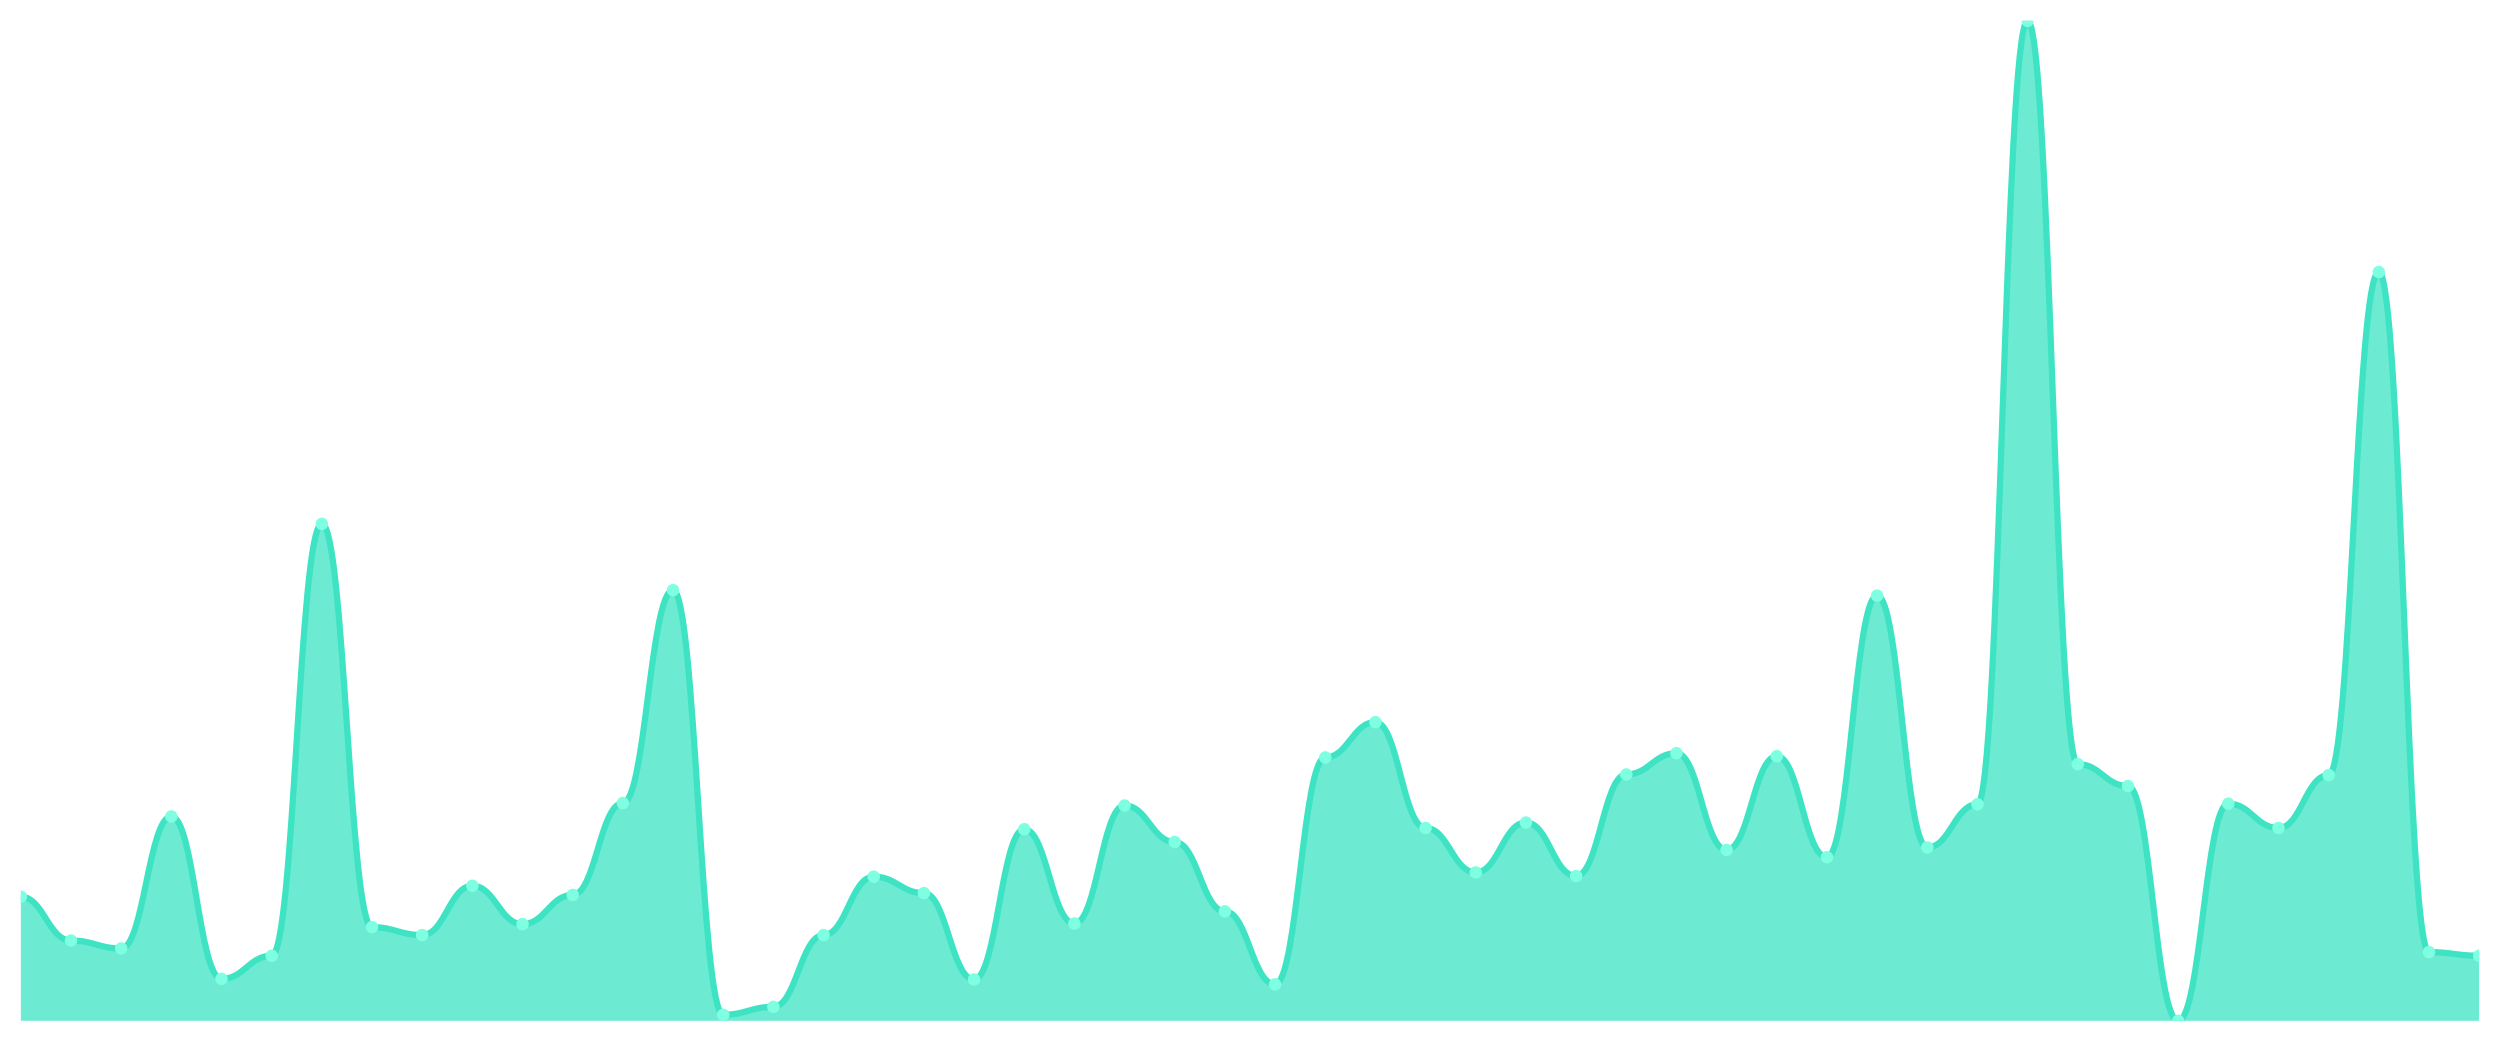
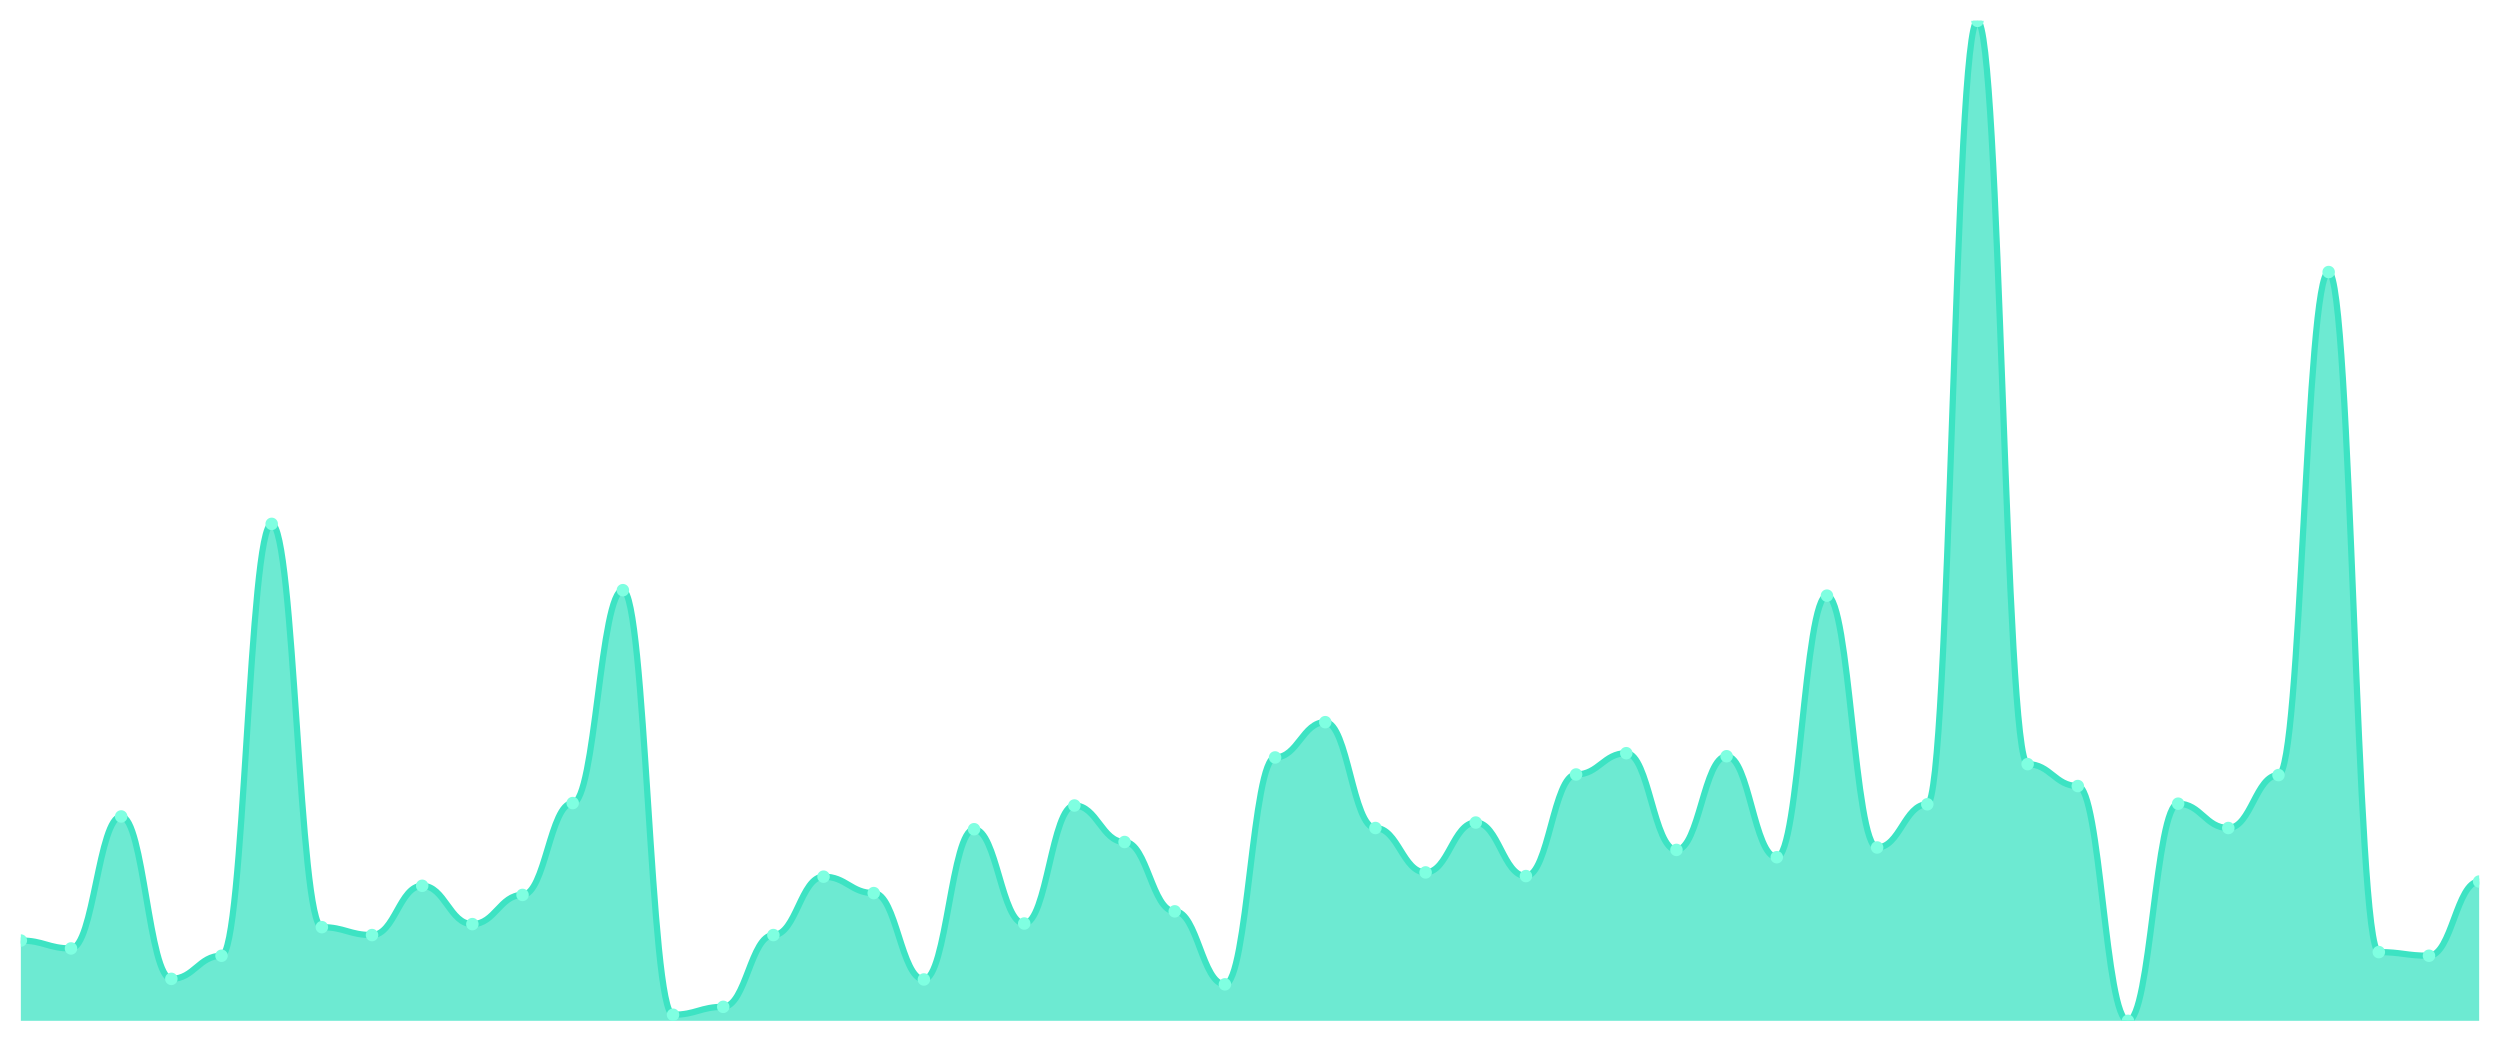
<svg xmlns="http://www.w3.org/2000/svg" viewBox="0 0 1200 500" width="1200" height="500">
  <defs>
    <clipPath id="c">
      <rect x="10" y="10" width="1180" height="480" />
    </clipPath>
  </defs>
  <rect width="1200" height="500" fill="none" />
  <g clip-path="url(#c)">
-     <path d="M 10,490 L 10,430.438 C 20.837,430.438 23.245,451.46 34.082,451.46 C 44.918,451.46 47.327,455.255 58.163,455.255 C 69,455.255 71.408,391.898 82.245,391.898 C 93.082,391.898 95.49,469.854 106.327,469.854 C 117.163,469.854 119.571,458.759 130.408,458.759 C 141.245,458.759 143.653,251.46 154.49,251.46 C 165.327,251.46 167.735,445.036 178.571,445.036 C 189.408,445.036 191.816,448.832 202.653,448.832 C 213.49,448.832 215.898,425.182 226.735,425.182 C 237.571,425.182 239.98,443.577 250.816,443.577 C 261.653,443.577 264.061,429.562 274.898,429.562 C 285.735,429.562 288.143,385.474 298.98,385.474 C 309.816,385.474 312.224,283.285 323.061,283.285 C 333.898,283.285 336.306,487.08 347.143,487.08 C 357.98,487.08 360.388,483.285 371.224,483.285 C 382.061,483.285 384.469,448.832 395.306,448.832 C 406.143,448.832 408.551,420.803 419.388,420.803 C 430.224,420.803 432.633,428.686 443.469,428.686 C 454.306,428.686 456.714,470.146 467.551,470.146 C 478.388,470.146 480.796,398.029 491.633,398.029 C 502.469,398.029 504.878,443.285 515.714,443.285 C 526.551,443.285 528.959,386.642 539.796,386.642 C 550.633,386.642 553.041,404.161 563.878,404.161 C 574.714,404.161 577.122,437.445 587.959,437.445 C 598.796,437.445 601.204,472.482 612.041,472.482 C 622.878,472.482 625.286,363.577 636.122,363.577 C 646.959,363.577 649.367,346.642 660.204,346.642 C 671.041,346.642 673.449,397.445 684.286,397.445 C 695.122,397.445 697.531,418.759 708.367,418.759 C 719.204,418.759 721.612,394.818 732.449,394.818 C 743.286,394.818 745.694,420.511 756.531,420.511 C 767.367,420.511 769.776,371.752 780.612,371.752 C 791.449,371.752 793.857,361.533 804.694,361.533 C 815.531,361.533 817.939,407.956 828.776,407.956 C 839.612,407.956 842.02,362.993 852.857,362.993 C 863.694,362.993 866.102,411.46 876.939,411.46 C 887.776,411.46 890.184,285.912 901.02,285.912 C 911.857,285.912 914.265,406.788 925.102,406.788 C 935.939,406.788 938.347,386.058 949.184,386.058 C 960.02,386.058 962.429,10 973.265,10 C 984.102,10 986.51,366.788 997.347,366.788 C 1008.184,366.788 1010.592,377.299 1021.429,377.299 C 1032.265,377.299 1034.673,490 1045.51,490 C 1056.347,490 1058.755,385.766 1069.592,385.766 C 1080.429,385.766 1082.837,397.445 1093.673,397.445 C 1104.51,397.445 1106.918,372.044 1117.755,372.044 C 1128.592,372.044 1131,130.584 1141.837,130.584 C 1152.673,130.584 1155.082,457.007 1165.918,457.007 C 1176.755,457.007 1179.163,458.759 1190,458.759 L 1190,490 Z" fill="rgba(61,227,195,0.75)" />
-     <path d="M 10,430.438 C 20.837,430.438 23.245,451.46 34.082,451.46 C 44.918,451.46 47.327,455.255 58.163,455.255 C 69,455.255 71.408,391.898 82.245,391.898 C 93.082,391.898 95.49,469.854 106.327,469.854 C 117.163,469.854 119.571,458.759 130.408,458.759 C 141.245,458.759 143.653,251.46 154.49,251.46 C 165.327,251.46 167.735,445.036 178.571,445.036 C 189.408,445.036 191.816,448.832 202.653,448.832 C 213.49,448.832 215.898,425.182 226.735,425.182 C 237.571,425.182 239.98,443.577 250.816,443.577 C 261.653,443.577 264.061,429.562 274.898,429.562 C 285.735,429.562 288.143,385.474 298.98,385.474 C 309.816,385.474 312.224,283.285 323.061,283.285 C 333.898,283.285 336.306,487.08 347.143,487.08 C 357.98,487.08 360.388,483.285 371.224,483.285 C 382.061,483.285 384.469,448.832 395.306,448.832 C 406.143,448.832 408.551,420.803 419.388,420.803 C 430.224,420.803 432.633,428.686 443.469,428.686 C 454.306,428.686 456.714,470.146 467.551,470.146 C 478.388,470.146 480.796,398.029 491.633,398.029 C 502.469,398.029 504.878,443.285 515.714,443.285 C 526.551,443.285 528.959,386.642 539.796,386.642 C 550.633,386.642 553.041,404.161 563.878,404.161 C 574.714,404.161 577.122,437.445 587.959,437.445 C 598.796,437.445 601.204,472.482 612.041,472.482 C 622.878,472.482 625.286,363.577 636.122,363.577 C 646.959,363.577 649.367,346.642 660.204,346.642 C 671.041,346.642 673.449,397.445 684.286,397.445 C 695.122,397.445 697.531,418.759 708.367,418.759 C 719.204,418.759 721.612,394.818 732.449,394.818 C 743.286,394.818 745.694,420.511 756.531,420.511 C 767.367,420.511 769.776,371.752 780.612,371.752 C 791.449,371.752 793.857,361.533 804.694,361.533 C 815.531,361.533 817.939,407.956 828.776,407.956 C 839.612,407.956 842.02,362.993 852.857,362.993 C 863.694,362.993 866.102,411.46 876.939,411.46 C 887.776,411.46 890.184,285.912 901.02,285.912 C 911.857,285.912 914.265,406.788 925.102,406.788 C 935.939,406.788 938.347,386.058 949.184,386.058 C 960.02,386.058 962.429,10 973.265,10 C 984.102,10 986.51,366.788 997.347,366.788 C 1008.184,366.788 1010.592,377.299 1021.429,377.299 C 1032.265,377.299 1034.673,490 1045.51,490 C 1056.347,490 1058.755,385.766 1069.592,385.766 C 1080.429,385.766 1082.837,397.445 1093.673,397.445 C 1104.51,397.445 1106.918,372.044 1117.755,372.044 C 1128.592,372.044 1131,130.584 1141.837,130.584 C 1152.673,130.584 1155.082,457.007 1165.918,457.007 C 1176.755,457.007 1179.163,458.759 1190,458.759" fill="none" stroke="#3de3c3" stroke-width="3" stroke-linecap="round" stroke-linejoin="round" />
-     <circle cx="10" cy="430.438" r="3" fill="#7fffe1" />
-     <circle cx="34.082" cy="451.46" r="3" fill="#7fffe1" />
-     <circle cx="58.163" cy="455.255" r="3" fill="#7fffe1" />
-     <circle cx="82.245" cy="391.898" r="3" fill="#7fffe1" />
-     <circle cx="106.327" cy="469.854" r="3" fill="#7fffe1" />
-     <circle cx="130.408" cy="458.759" r="3" fill="#7fffe1" />
-     <circle cx="154.49" cy="251.46" r="3" fill="#7fffe1" />
-     <circle cx="178.571" cy="445.036" r="3" fill="#7fffe1" />
-     <circle cx="202.653" cy="448.832" r="3" fill="#7fffe1" />
-     <circle cx="226.735" cy="425.182" r="3" fill="#7fffe1" />
-     <circle cx="250.816" cy="443.577" r="3" fill="#7fffe1" />
-     <circle cx="274.898" cy="429.562" r="3" fill="#7fffe1" />
-     <circle cx="298.98" cy="385.474" r="3" fill="#7fffe1" />
-     <circle cx="323.061" cy="283.285" r="3" fill="#7fffe1" />
-     <circle cx="347.143" cy="487.08" r="3" fill="#7fffe1" />
-     <circle cx="371.224" cy="483.285" r="3" fill="#7fffe1" />
-     <circle cx="395.306" cy="448.832" r="3" fill="#7fffe1" />
-     <circle cx="419.388" cy="420.803" r="3" fill="#7fffe1" />
-     <circle cx="443.469" cy="428.686" r="3" fill="#7fffe1" />
-     <circle cx="467.551" cy="470.146" r="3" fill="#7fffe1" />
-     <circle cx="491.633" cy="398.029" r="3" fill="#7fffe1" />
-     <circle cx="515.714" cy="443.285" r="3" fill="#7fffe1" />
-     <circle cx="539.796" cy="386.642" r="3" fill="#7fffe1" />
-     <circle cx="563.878" cy="404.161" r="3" fill="#7fffe1" />
-     <circle cx="587.959" cy="437.445" r="3" fill="#7fffe1" />
-     <circle cx="612.041" cy="472.482" r="3" fill="#7fffe1" />
-     <circle cx="636.122" cy="363.577" r="3" fill="#7fffe1" />
-     <circle cx="660.204" cy="346.642" r="3" fill="#7fffe1" />
-     <circle cx="684.286" cy="397.445" r="3" fill="#7fffe1" />
-     <circle cx="708.367" cy="418.759" r="3" fill="#7fffe1" />
-     <circle cx="732.449" cy="394.818" r="3" fill="#7fffe1" />
-     <circle cx="756.531" cy="420.511" r="3" fill="#7fffe1" />
-     <circle cx="780.612" cy="371.752" r="3" fill="#7fffe1" />
-     <circle cx="804.694" cy="361.533" r="3" fill="#7fffe1" />
-     <circle cx="828.776" cy="407.956" r="3" fill="#7fffe1" />
-     <circle cx="852.857" cy="362.993" r="3" fill="#7fffe1" />
-     <circle cx="876.939" cy="411.46" r="3" fill="#7fffe1" />
-     <circle cx="901.02" cy="285.912" r="3" fill="#7fffe1" />
-     <circle cx="925.102" cy="406.788" r="3" fill="#7fffe1" />
-     <circle cx="949.184" cy="386.058" r="3" fill="#7fffe1" />
-     <circle cx="973.265" cy="10" r="3" fill="#7fffe1" />
-     <circle cx="997.347" cy="366.788" r="3" fill="#7fffe1" />
-     <circle cx="1021.429" cy="377.299" r="3" fill="#7fffe1" />
-     <circle cx="1045.51" cy="490" r="3" fill="#7fffe1" />
-     <circle cx="1069.592" cy="385.766" r="3" fill="#7fffe1" />
-     <circle cx="1093.673" cy="397.445" r="3" fill="#7fffe1" />
-     <circle cx="1117.755" cy="372.044" r="3" fill="#7fffe1" />
-     <circle cx="1141.837" cy="130.584" r="3" fill="#7fffe1" />
-     <circle cx="1165.918" cy="457.007" r="3" fill="#7fffe1" />
-     <circle cx="1190" cy="458.759" r="3" fill="#7fffe1" />
+     <path d="M 10,490 L 10,451.46 C 20.837,451.46 23.245,455.255 34.082,455.255 C 44.918,455.255 47.327,391.898 58.163,391.898 C 69,391.898 71.408,469.854 82.245,469.854 C 93.082,469.854 95.49,458.759 106.327,458.759 C 117.163,458.759 119.571,251.46 130.408,251.46 C 141.245,251.46 143.653,445.036 154.49,445.036 C 165.327,445.036 167.735,448.832 178.571,448.832 C 189.408,448.832 191.816,425.182 202.653,425.182 C 213.49,425.182 215.898,443.577 226.735,443.577 C 237.571,443.577 239.98,429.562 250.816,429.562 C 261.653,429.562 264.061,385.474 274.898,385.474 C 285.735,385.474 288.143,283.285 298.98,283.285 C 309.816,283.285 312.224,487.08 323.061,487.08 C 333.898,487.08 336.306,483.285 347.143,483.285 C 357.98,483.285 360.388,448.832 371.224,448.832 C 382.061,448.832 384.469,420.803 395.306,420.803 C 406.143,420.803 408.551,428.686 419.388,428.686 C 430.224,428.686 432.633,470.146 443.469,470.146 C 454.306,470.146 456.714,398.029 467.551,398.029 C 478.388,398.029 480.796,443.285 491.633,443.285 C 502.469,443.285 504.878,386.642 515.714,386.642 C 526.551,386.642 528.959,404.161 539.796,404.161 C 550.633,404.161 553.041,437.445 563.878,437.445 C 574.714,437.445 577.122,472.482 587.959,472.482 C 598.796,472.482 601.204,363.577 612.041,363.577 C 622.878,363.577 625.286,346.642 636.122,346.642 C 646.959,346.642 649.367,397.445 660.204,397.445 C 671.041,397.445 673.449,418.759 684.286,418.759 C 695.122,418.759 697.531,394.818 708.367,394.818 C 719.204,394.818 721.612,420.511 732.449,420.511 C 743.286,420.511 745.694,371.752 756.531,371.752 C 767.367,371.752 769.776,361.533 780.612,361.533 C 791.449,361.533 793.857,407.956 804.694,407.956 C 815.531,407.956 817.939,362.993 828.776,362.993 C 839.612,362.993 842.02,411.46 852.857,411.46 C 863.694,411.46 866.102,285.912 876.939,285.912 C 887.776,285.912 890.184,406.788 901.02,406.788 C 911.857,406.788 914.265,386.058 925.102,386.058 C 935.939,386.058 938.347,10 949.184,10 C 960.02,10 962.429,366.788 973.265,366.788 C 984.102,366.788 986.51,377.299 997.347,377.299 C 1008.184,377.299 1010.592,490 1021.429,490 C 1032.265,490 1034.673,385.766 1045.51,385.766 C 1056.347,385.766 1058.755,397.445 1069.592,397.445 C 1080.429,397.445 1082.837,372.044 1093.673,372.044 C 1104.51,372.044 1106.918,130.584 1117.755,130.584 C 1128.592,130.584 1131,457.007 1141.837,457.007 C 1152.673,457.007 1155.082,458.759 1165.918,458.759 C 1176.755,458.759 1179.163,423.139 1190,423.139 L 1190,490 Z" fill="rgba(61,227,195,0.75)" />
+     <path d="M 10,451.46 C 20.837,451.46 23.245,455.255 34.082,455.255 C 44.918,455.255 47.327,391.898 58.163,391.898 C 69,391.898 71.408,469.854 82.245,469.854 C 93.082,469.854 95.49,458.759 106.327,458.759 C 117.163,458.759 119.571,251.46 130.408,251.46 C 141.245,251.46 143.653,445.036 154.49,445.036 C 165.327,445.036 167.735,448.832 178.571,448.832 C 189.408,448.832 191.816,425.182 202.653,425.182 C 213.49,425.182 215.898,443.577 226.735,443.577 C 237.571,443.577 239.98,429.562 250.816,429.562 C 261.653,429.562 264.061,385.474 274.898,385.474 C 285.735,385.474 288.143,283.285 298.98,283.285 C 309.816,283.285 312.224,487.08 323.061,487.08 C 333.898,487.08 336.306,483.285 347.143,483.285 C 357.98,483.285 360.388,448.832 371.224,448.832 C 382.061,448.832 384.469,420.803 395.306,420.803 C 406.143,420.803 408.551,428.686 419.388,428.686 C 430.224,428.686 432.633,470.146 443.469,470.146 C 454.306,470.146 456.714,398.029 467.551,398.029 C 478.388,398.029 480.796,443.285 491.633,443.285 C 502.469,443.285 504.878,386.642 515.714,386.642 C 526.551,386.642 528.959,404.161 539.796,404.161 C 550.633,404.161 553.041,437.445 563.878,437.445 C 574.714,437.445 577.122,472.482 587.959,472.482 C 598.796,472.482 601.204,363.577 612.041,363.577 C 622.878,363.577 625.286,346.642 636.122,346.642 C 646.959,346.642 649.367,397.445 660.204,397.445 C 671.041,397.445 673.449,418.759 684.286,418.759 C 695.122,418.759 697.531,394.818 708.367,394.818 C 719.204,394.818 721.612,420.511 732.449,420.511 C 743.286,420.511 745.694,371.752 756.531,371.752 C 767.367,371.752 769.776,361.533 780.612,361.533 C 791.449,361.533 793.857,407.956 804.694,407.956 C 815.531,407.956 817.939,362.993 828.776,362.993 C 839.612,362.993 842.02,411.46 852.857,411.46 C 863.694,411.46 866.102,285.912 876.939,285.912 C 887.776,285.912 890.184,406.788 901.02,406.788 C 911.857,406.788 914.265,386.058 925.102,386.058 C 935.939,386.058 938.347,10 949.184,10 C 960.02,10 962.429,366.788 973.265,366.788 C 984.102,366.788 986.51,377.299 997.347,377.299 C 1008.184,377.299 1010.592,490 1021.429,490 C 1032.265,490 1034.673,385.766 1045.51,385.766 C 1056.347,385.766 1058.755,397.445 1069.592,397.445 C 1080.429,397.445 1082.837,372.044 1093.673,372.044 C 1104.51,372.044 1106.918,130.584 1117.755,130.584 C 1128.592,130.584 1131,457.007 1141.837,457.007 C 1152.673,457.007 1155.082,458.759 1165.918,458.759 C 1176.755,458.759 1179.163,423.139 1190,423.139" fill="none" stroke="#3de3c3" stroke-width="3" stroke-linecap="round" stroke-linejoin="round" />
+     <circle cx="10" cy="451.46" r="3" fill="#7fffe1" />
+     <circle cx="34.082" cy="455.255" r="3" fill="#7fffe1" />
+     <circle cx="58.163" cy="391.898" r="3" fill="#7fffe1" />
+     <circle cx="82.245" cy="469.854" r="3" fill="#7fffe1" />
+     <circle cx="106.327" cy="458.759" r="3" fill="#7fffe1" />
+     <circle cx="130.408" cy="251.46" r="3" fill="#7fffe1" />
+     <circle cx="154.49" cy="445.036" r="3" fill="#7fffe1" />
+     <circle cx="178.571" cy="448.832" r="3" fill="#7fffe1" />
+     <circle cx="202.653" cy="425.182" r="3" fill="#7fffe1" />
+     <circle cx="226.735" cy="443.577" r="3" fill="#7fffe1" />
+     <circle cx="250.816" cy="429.562" r="3" fill="#7fffe1" />
+     <circle cx="274.898" cy="385.474" r="3" fill="#7fffe1" />
+     <circle cx="298.98" cy="283.285" r="3" fill="#7fffe1" />
+     <circle cx="323.061" cy="487.08" r="3" fill="#7fffe1" />
+     <circle cx="347.143" cy="483.285" r="3" fill="#7fffe1" />
+     <circle cx="371.224" cy="448.832" r="3" fill="#7fffe1" />
+     <circle cx="395.306" cy="420.803" r="3" fill="#7fffe1" />
+     <circle cx="419.388" cy="428.686" r="3" fill="#7fffe1" />
+     <circle cx="443.469" cy="470.146" r="3" fill="#7fffe1" />
+     <circle cx="467.551" cy="398.029" r="3" fill="#7fffe1" />
+     <circle cx="491.633" cy="443.285" r="3" fill="#7fffe1" />
+     <circle cx="515.714" cy="386.642" r="3" fill="#7fffe1" />
+     <circle cx="539.796" cy="404.161" r="3" fill="#7fffe1" />
+     <circle cx="563.878" cy="437.445" r="3" fill="#7fffe1" />
+     <circle cx="587.959" cy="472.482" r="3" fill="#7fffe1" />
+     <circle cx="612.041" cy="363.577" r="3" fill="#7fffe1" />
+     <circle cx="636.122" cy="346.642" r="3" fill="#7fffe1" />
+     <circle cx="660.204" cy="397.445" r="3" fill="#7fffe1" />
+     <circle cx="684.286" cy="418.759" r="3" fill="#7fffe1" />
+     <circle cx="708.367" cy="394.818" r="3" fill="#7fffe1" />
+     <circle cx="732.449" cy="420.511" r="3" fill="#7fffe1" />
+     <circle cx="756.531" cy="371.752" r="3" fill="#7fffe1" />
+     <circle cx="780.612" cy="361.533" r="3" fill="#7fffe1" />
+     <circle cx="804.694" cy="407.956" r="3" fill="#7fffe1" />
+     <circle cx="828.776" cy="362.993" r="3" fill="#7fffe1" />
+     <circle cx="852.857" cy="411.46" r="3" fill="#7fffe1" />
+     <circle cx="876.939" cy="285.912" r="3" fill="#7fffe1" />
+     <circle cx="901.02" cy="406.788" r="3" fill="#7fffe1" />
+     <circle cx="925.102" cy="386.058" r="3" fill="#7fffe1" />
+     <circle cx="949.184" cy="10" r="3" fill="#7fffe1" />
+     <circle cx="973.265" cy="366.788" r="3" fill="#7fffe1" />
+     <circle cx="997.347" cy="377.299" r="3" fill="#7fffe1" />
+     <circle cx="1021.429" cy="490" r="3" fill="#7fffe1" />
+     <circle cx="1045.51" cy="385.766" r="3" fill="#7fffe1" />
+     <circle cx="1069.592" cy="397.445" r="3" fill="#7fffe1" />
+     <circle cx="1093.673" cy="372.044" r="3" fill="#7fffe1" />
+     <circle cx="1117.755" cy="130.584" r="3" fill="#7fffe1" />
+     <circle cx="1141.837" cy="457.007" r="3" fill="#7fffe1" />
+     <circle cx="1165.918" cy="458.759" r="3" fill="#7fffe1" />
+     <circle cx="1190" cy="423.139" r="3" fill="#7fffe1" />
  </g>
</svg>
